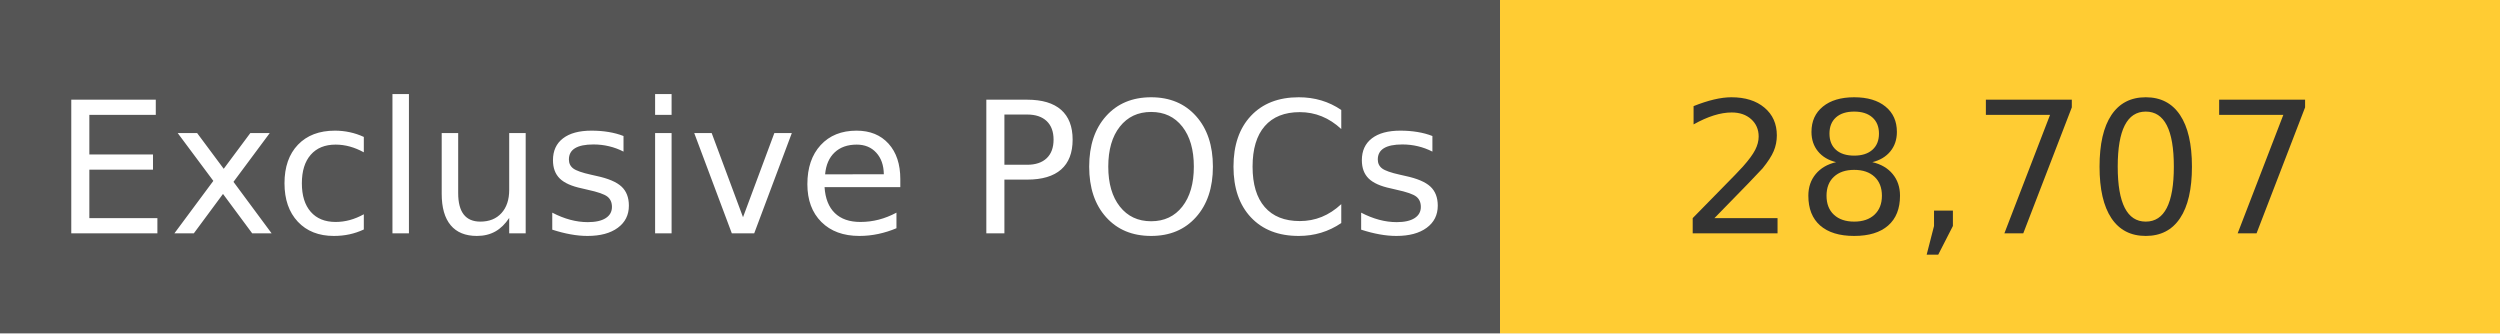
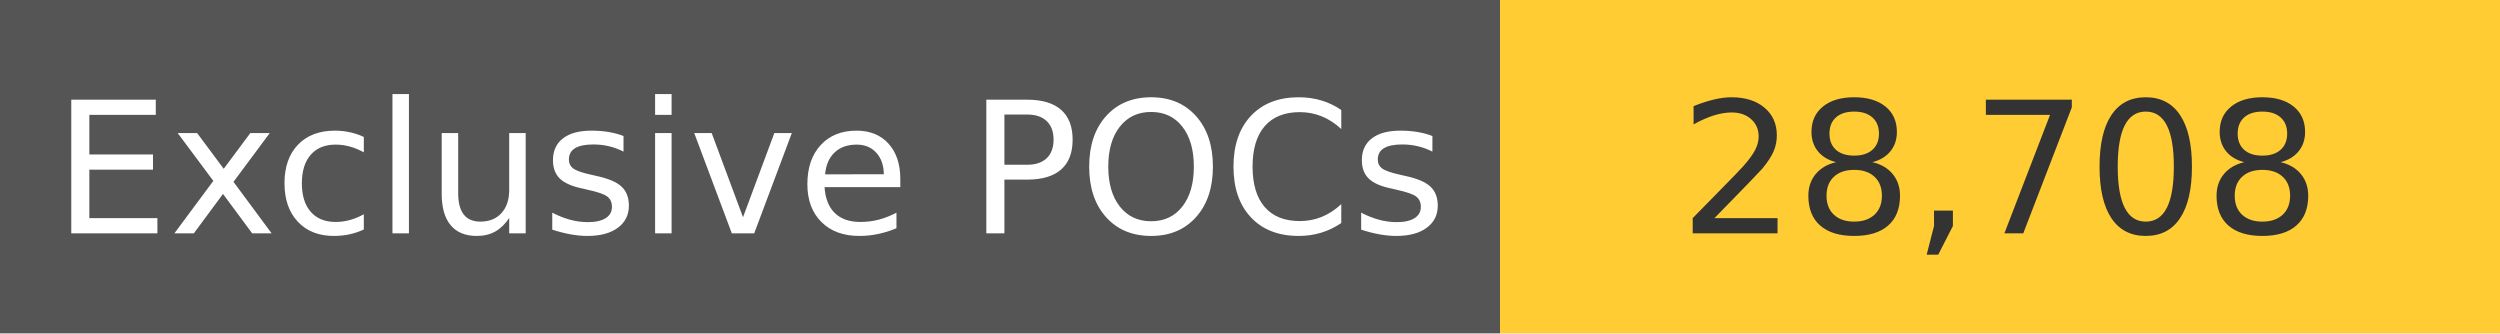
<svg xmlns="http://www.w3.org/2000/svg" width="150" height="20" role="img">
  <linearGradient id="s" x2="0" y2="100%">
    <stop offset="0" stop-color="#bbb" stop-opacity=".1" />
    <stop offset="1" stop-opacity=".1" />
  </linearGradient>
  <g>
    <rect width="90" height="20" fill="#555" />
    <rect x="90" width="267" height="20" fill="#ffcc33" />
  </g>
  <g fill="#fff" text-anchor="middle" font-family="Verdana,Geneva,DejaVu Sans,sans-serif" text-rendering="geometricPrecision" font-size="110">
    <text x="450" y="140" transform="scale(.1)" fill="#fff">
            Exclusive POCs
        </text>
    <text x="1200" y="140" transform="scale(.1)" fill="#333">
-             28,707
+             28,708
        </text>
  </g>
</svg>
